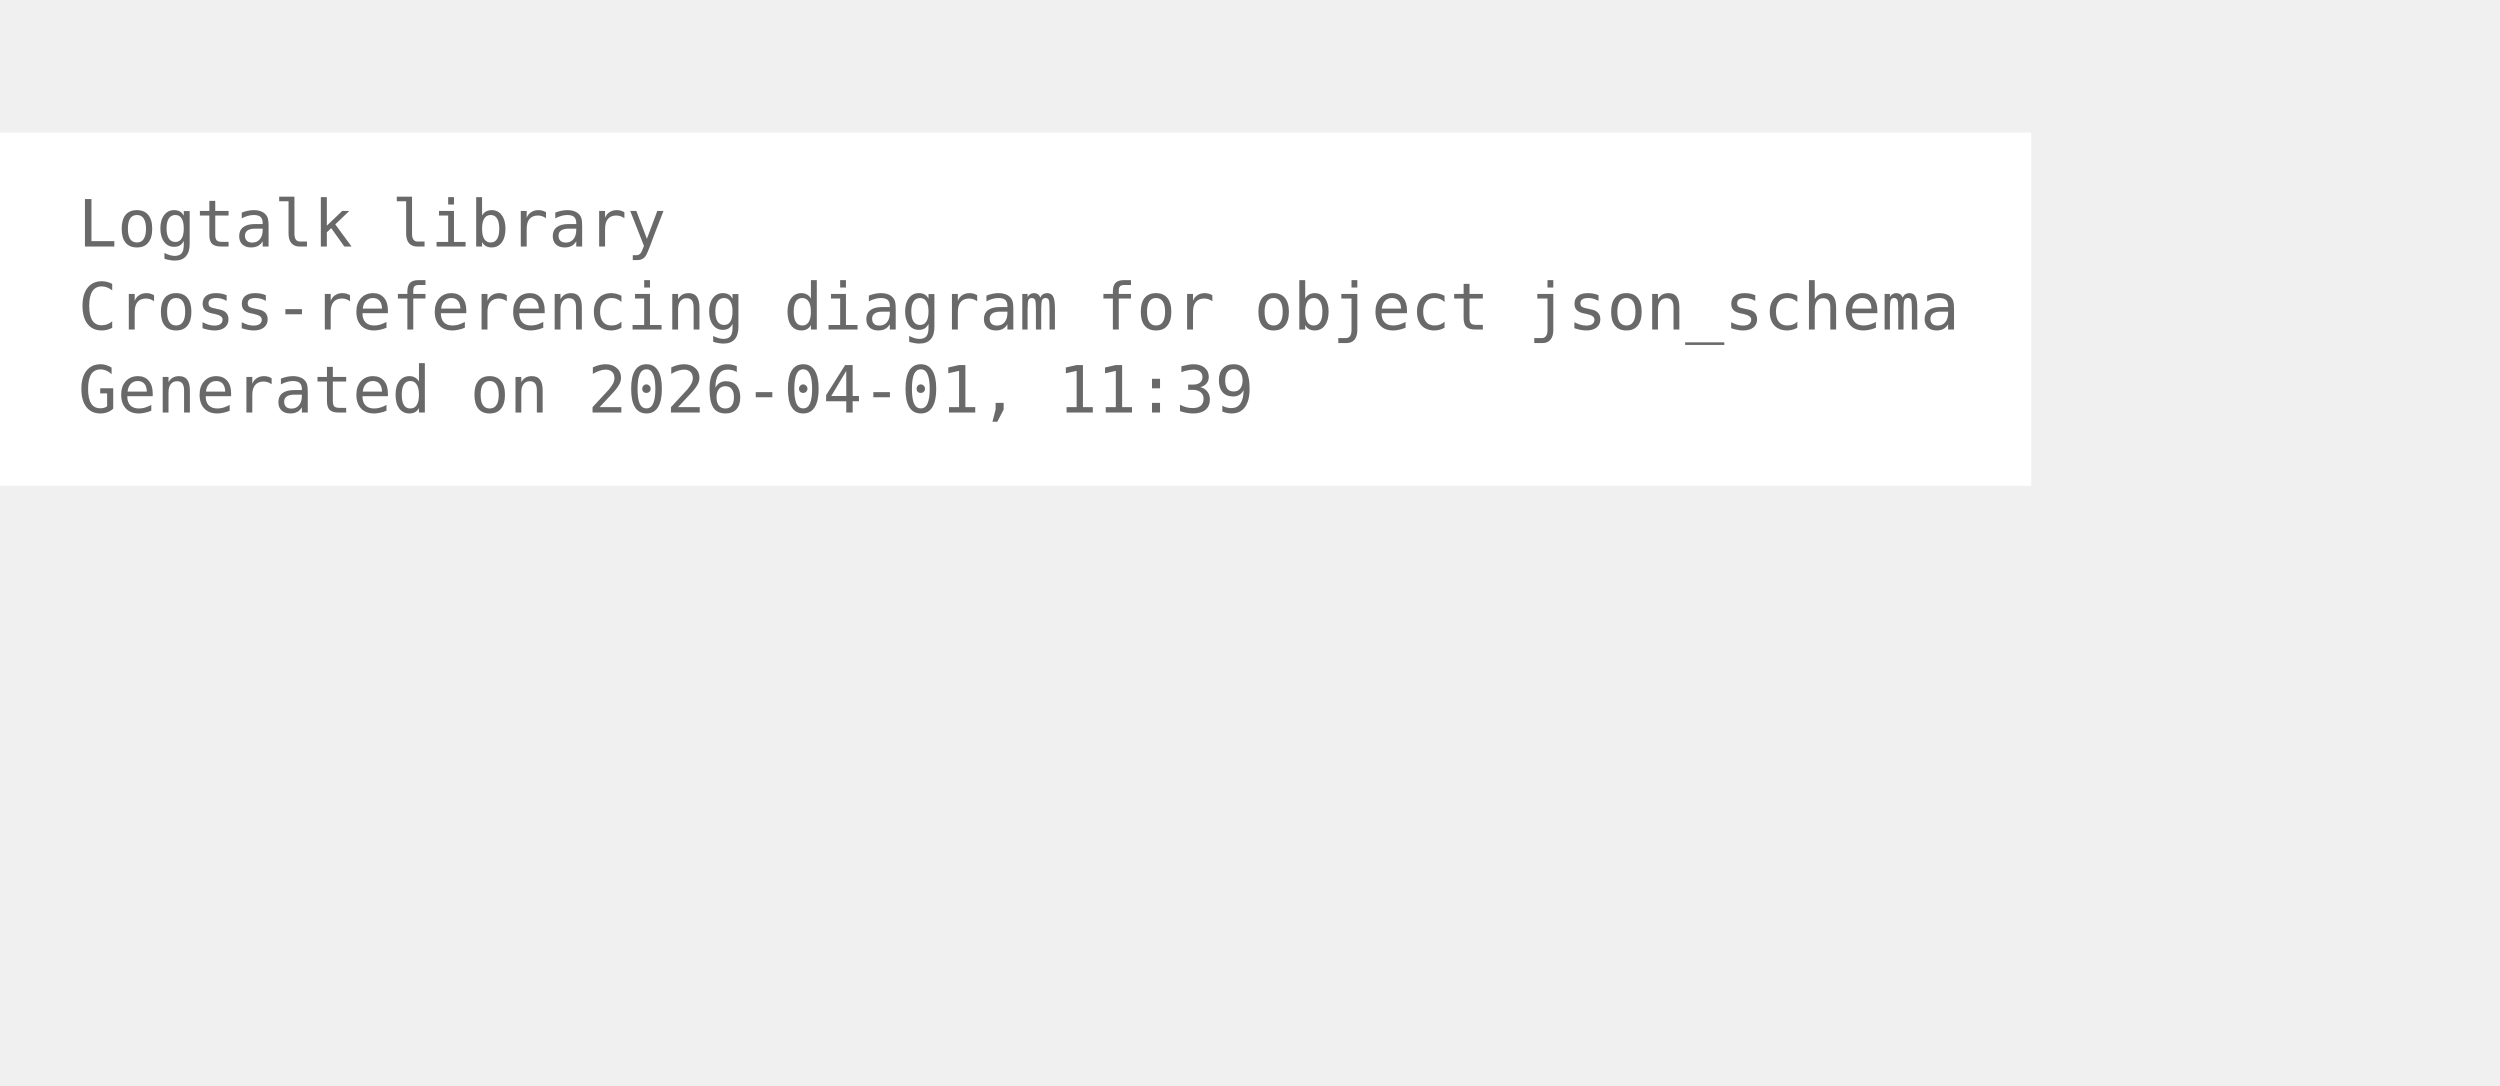
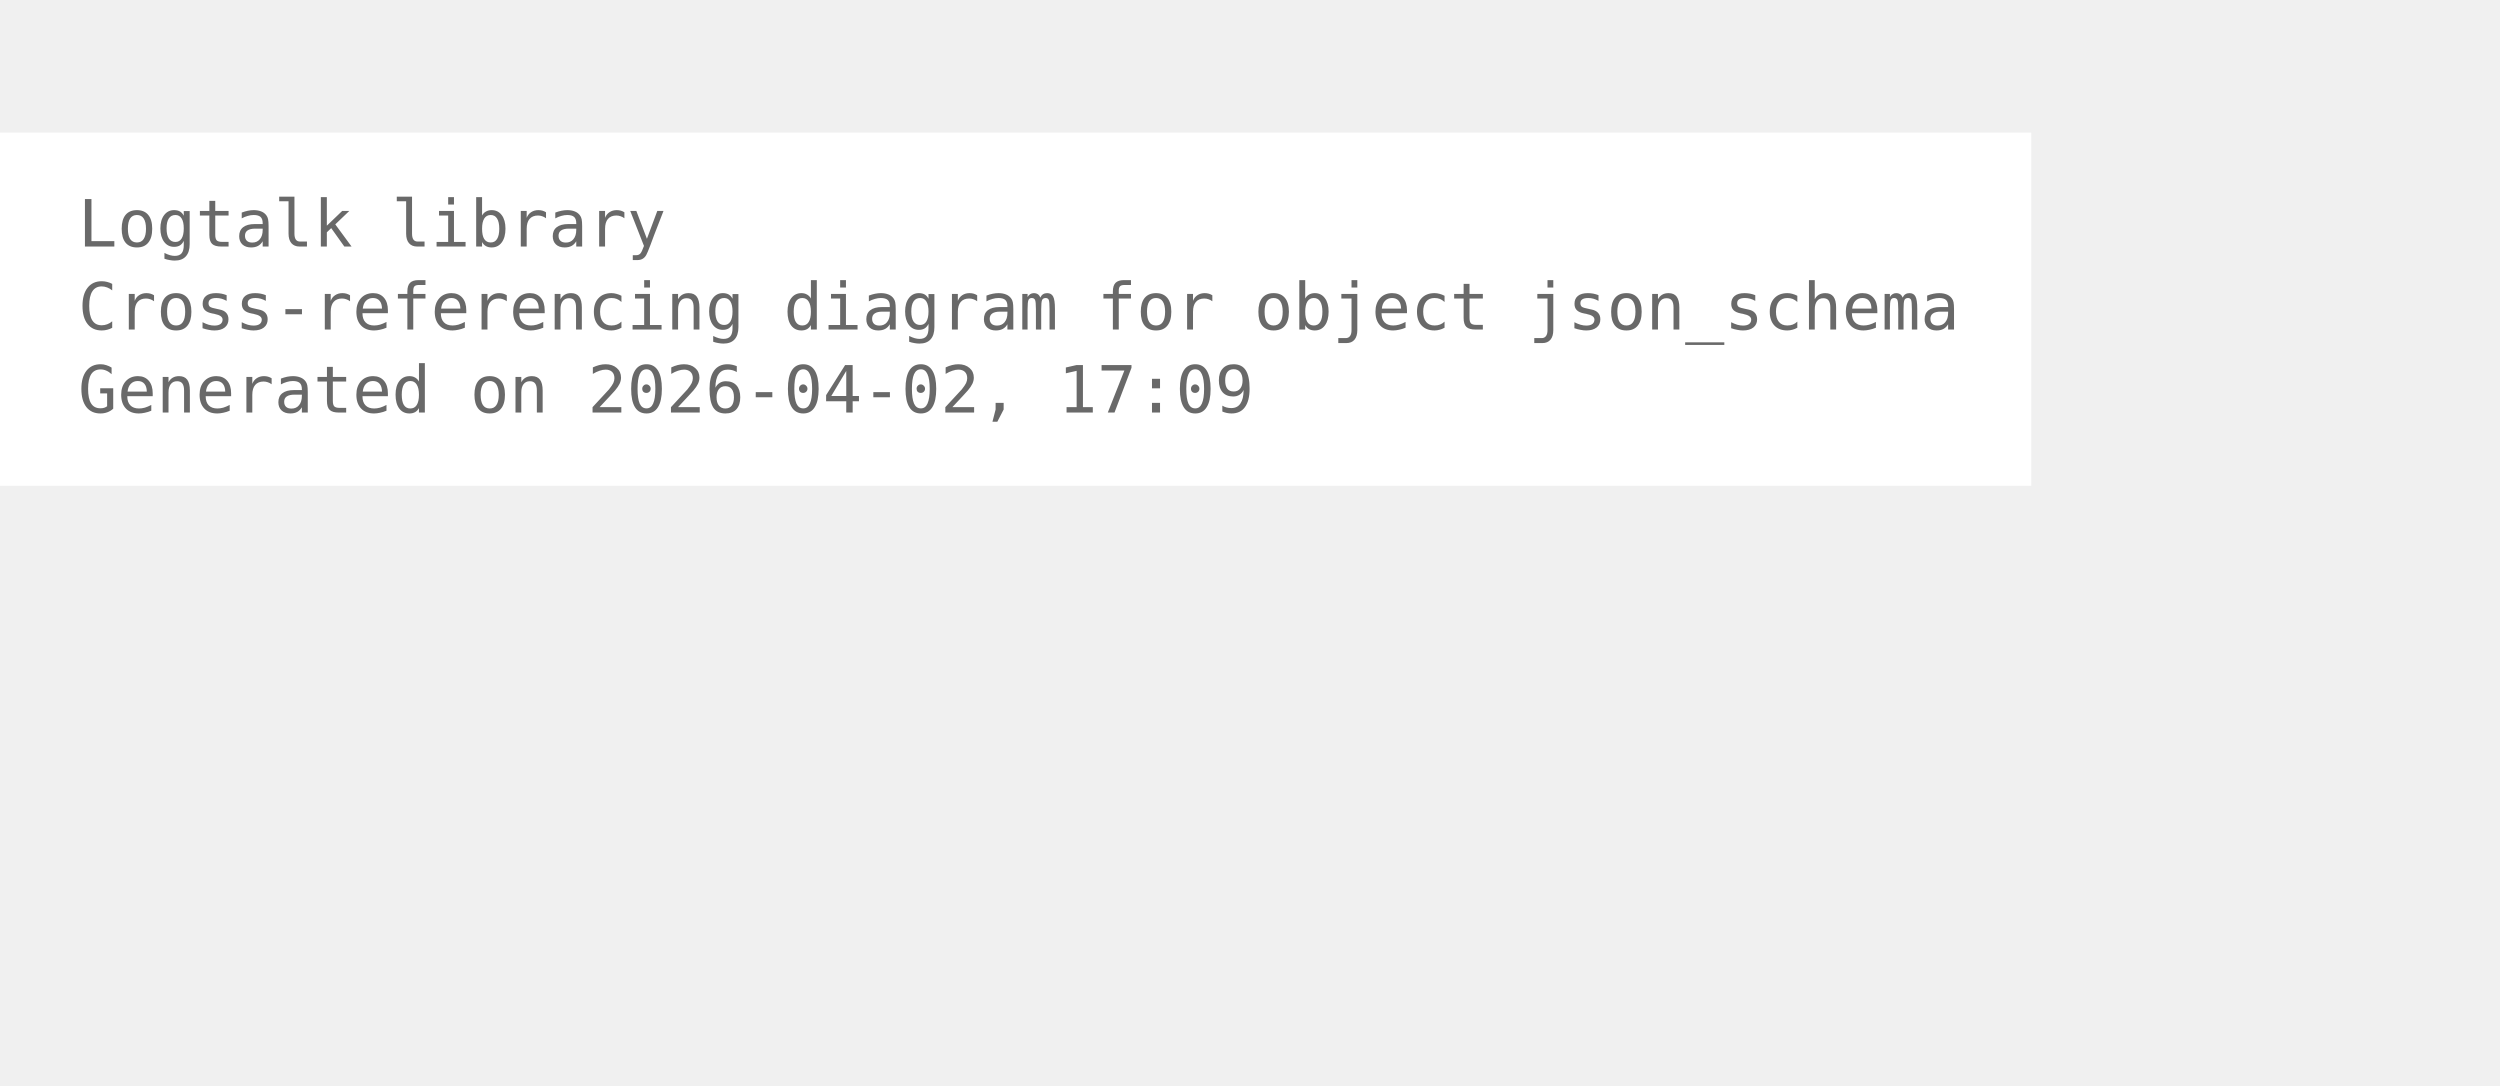
<svg xmlns="http://www.w3.org/2000/svg" width="456pt" height="198pt" viewBox="72.00 72.00 384.00 126.00">
  <g id="graph0" class="graph" transform="scale(1 1) rotate(0) translate(76 122.25)">
    <polygon fill="white" stroke="none" points="-4,4 -4,-50.25 308,-50.25 308,4 -4,4" />
    <text xml:space="preserve" text-anchor="start" x="8" y="-32.75" font-family="Monospace" font-size="10.00" fill="dimgray">Logtalk library</text>
    <text xml:space="preserve" text-anchor="start" x="8" y="-20" font-family="Monospace" font-size="10.00" fill="dimgray">Cross-referencing diagram for object json_schema</text>
-     <text xml:space="preserve" text-anchor="start" x="8" y="-7.25" font-family="Monospace" font-size="10.00" fill="dimgray">Generated on 2026-04-01, 11:39</text>
+     <text xml:space="preserve" text-anchor="start" x="8" y="-7.25" font-family="Monospace" font-size="10.00" fill="dimgray">Generated on 2026-04-02, 17:09</text>
  </g>
</svg>
